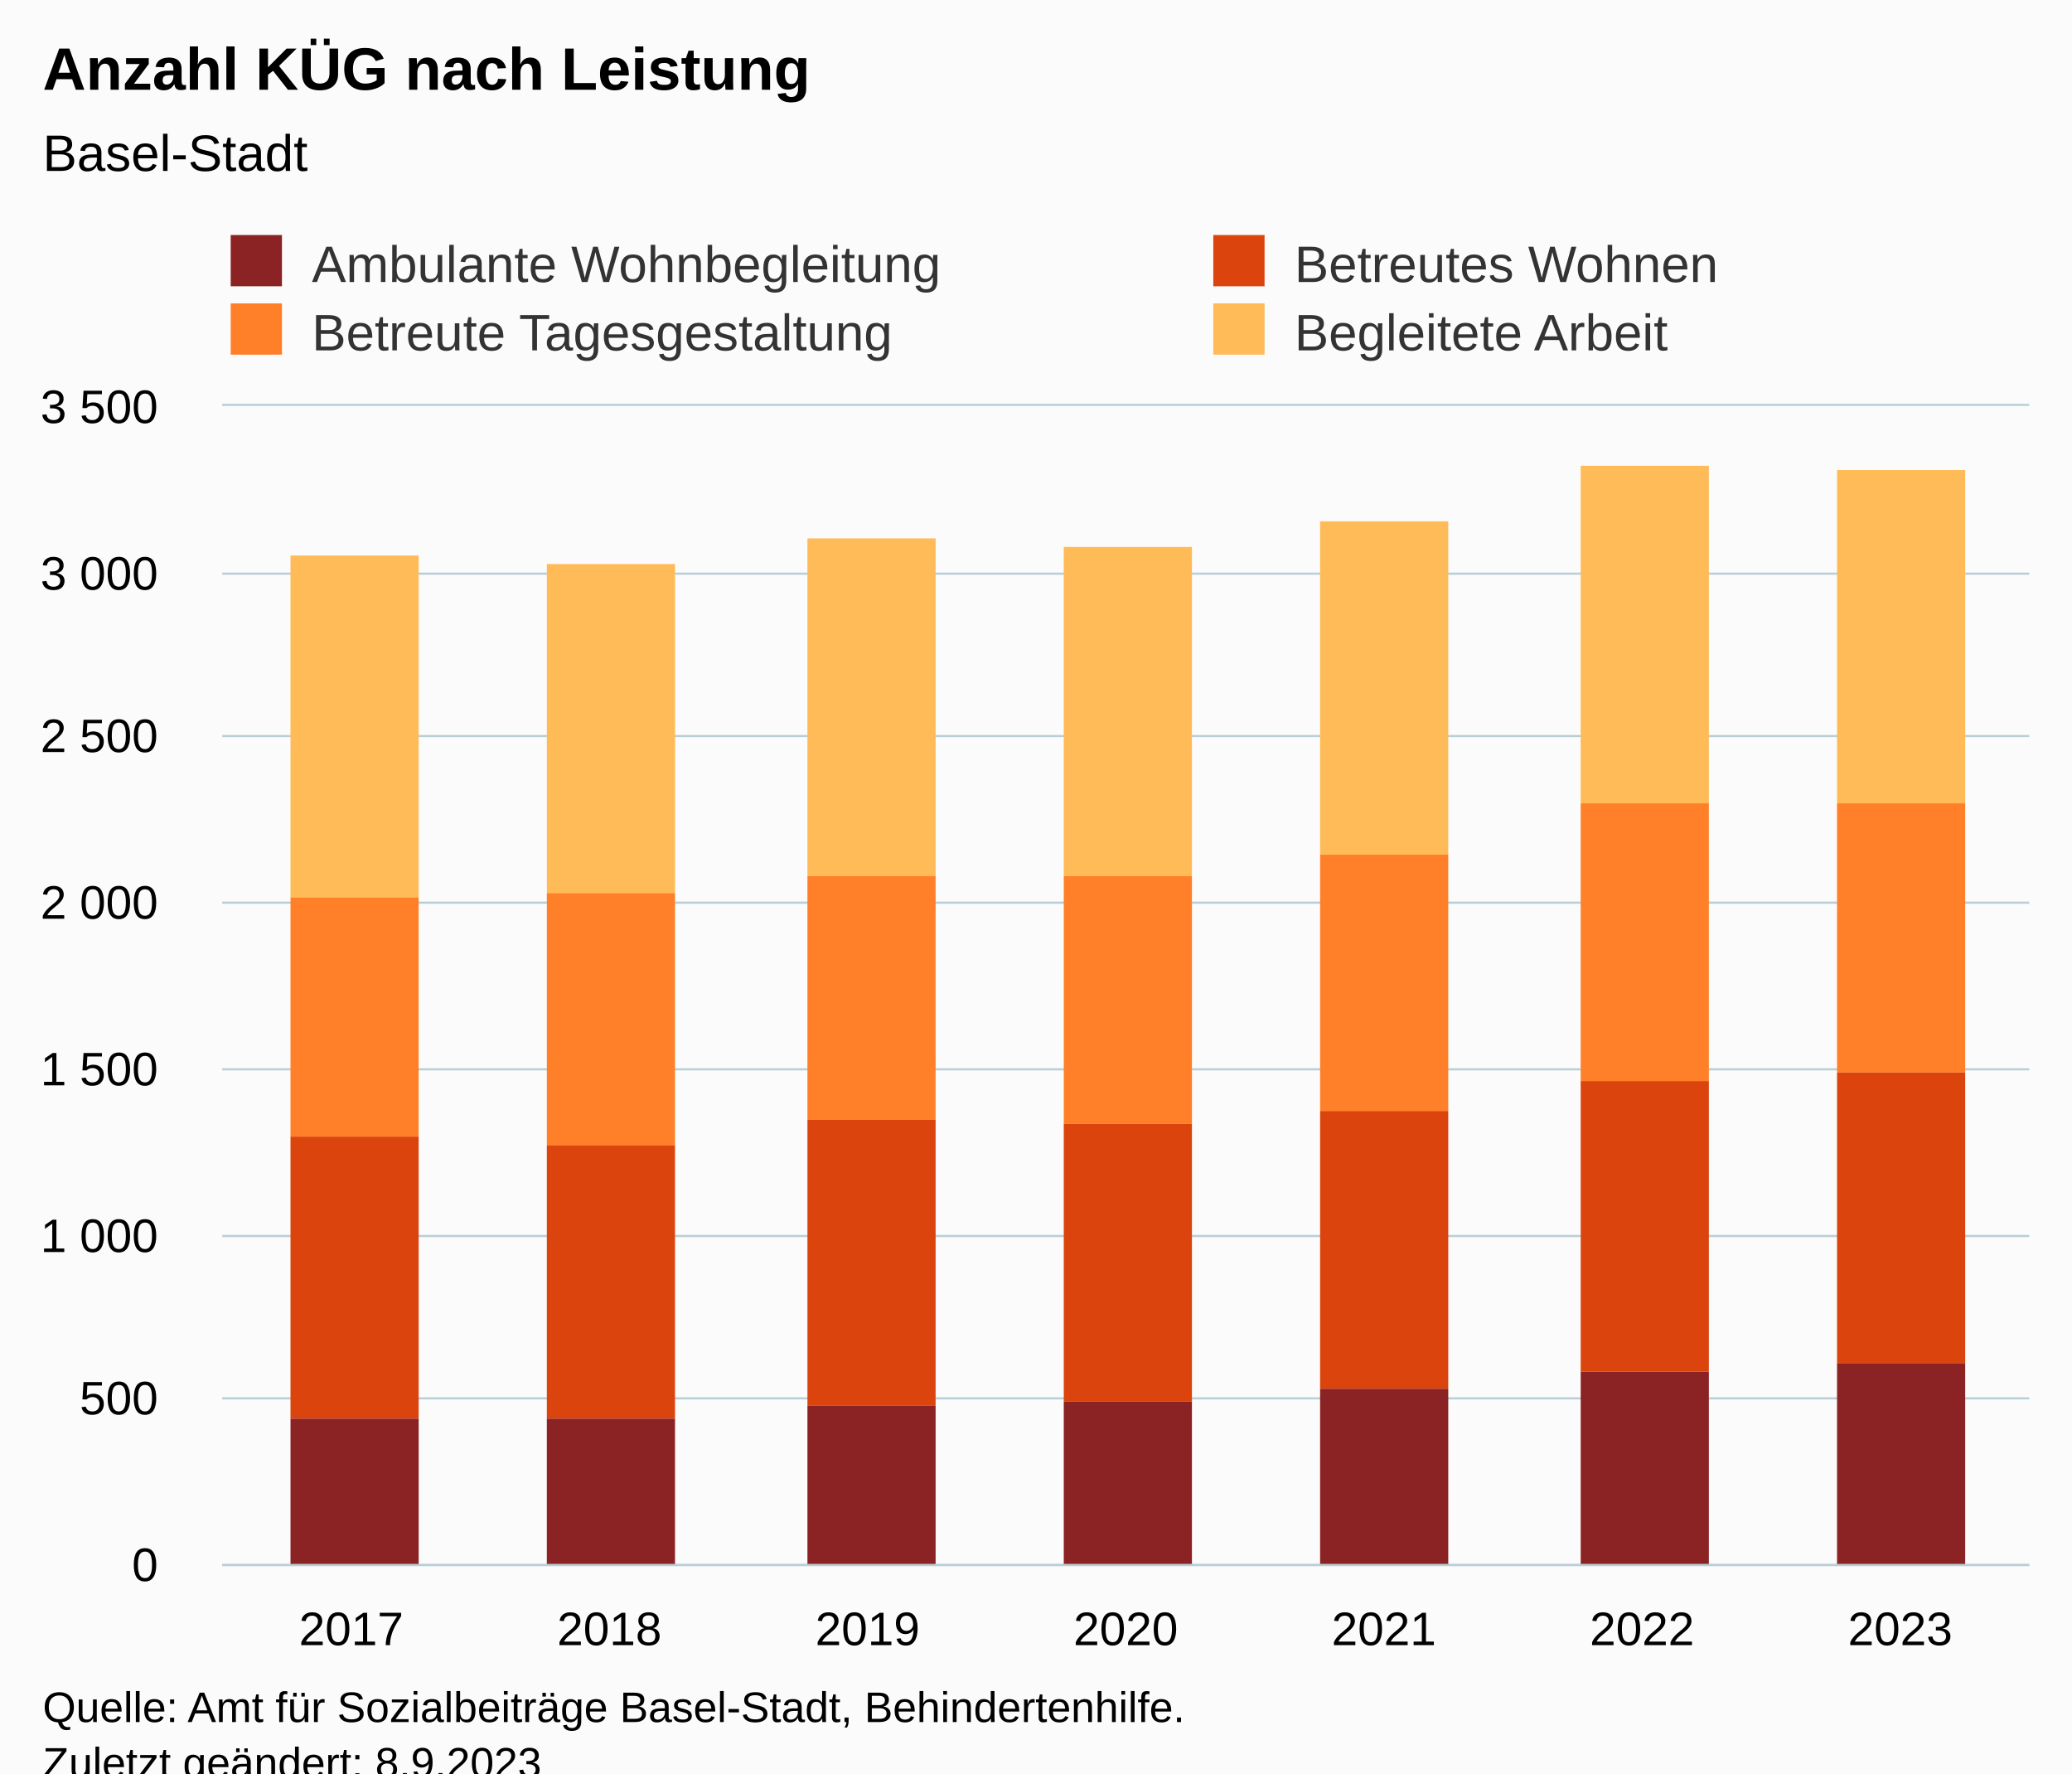
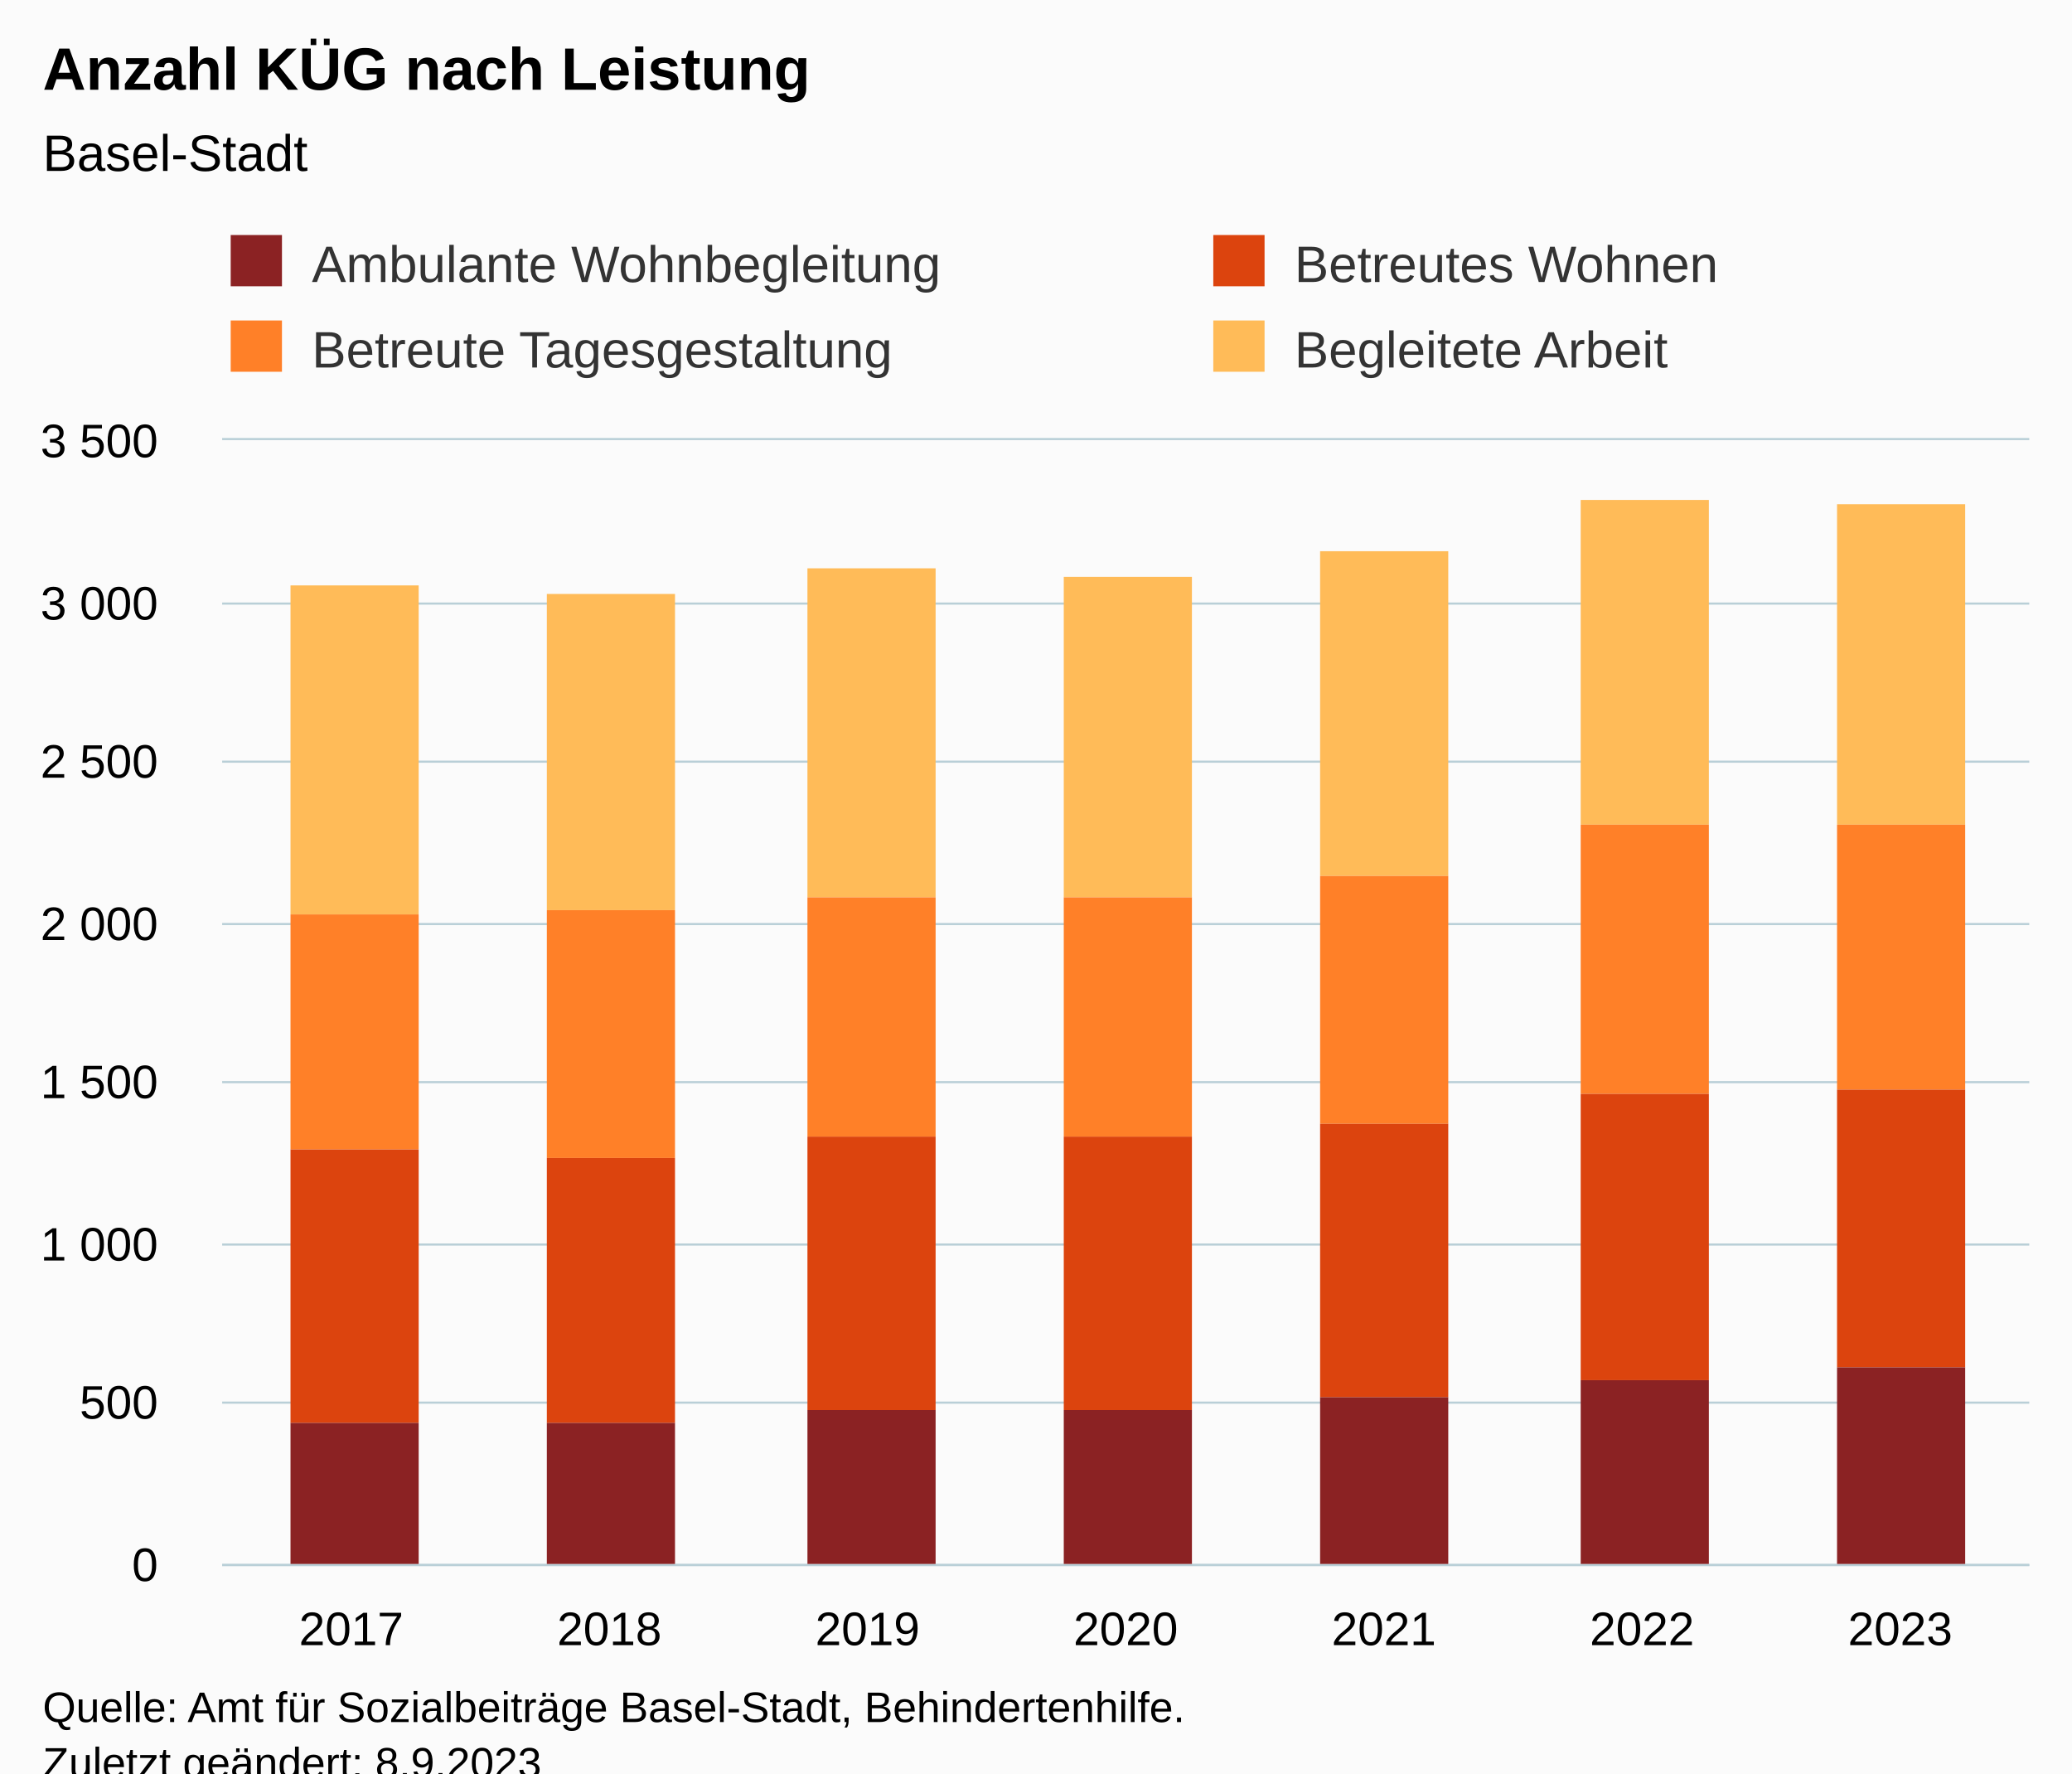
<svg xmlns="http://www.w3.org/2000/svg" version="1.1" class="highcharts-root" style="font-family:Arial;font-size:12px;" viewBox="0 0 485 415">
  <defs>
-     <clipPath id="highcharts-ayew95m-35-">
-       <rect x="0" y="0" width="423" height="271" fill="none" />
+     <clipPath id="highcharts-muqtsm6-35-">
+       <rect x="0" y="0" width="423" height="263" fill="none" />
    </clipPath>
-     <clipPath id="highcharts-ayew95m-43-">
-       <rect x="0" y="0" width="423" height="271" fill="none" />
+     <clipPath id="highcharts-muqtsm6-43-">
+       <rect x="0" y="0" width="423" height="263" fill="none" />
    </clipPath>
-     <clipPath id="highcharts-ayew95m-65-">
-       <rect x="52" y="95" width="423" height="271" fill="none" />
+     <clipPath id="highcharts-muqtsm6-65-">
+       <rect x="52" y="103" width="423" height="263" fill="none" />
    </clipPath>
  </defs>
  <rect fill="#fbfbfb" class="highcharts-background" x="0" y="0" width="485" height="428" rx="0" ry="0" />
-   <rect fill="none" class="highcharts-plot-background" x="52" y="95" width="423" height="271" />
+   <rect fill="none" class="highcharts-plot-background" x="52" y="103" width="423" height="263" />
  <g class="highcharts-pane-group" data-z-index="0" />
  <g class="highcharts-grid highcharts-xaxis-grid" data-z-index="1">
-     <path fill="none" data-z-index="1" class="highcharts-grid-line" d="M 111.5 95 L 111.5 366" opacity="1" />
-     <path fill="none" data-z-index="1" class="highcharts-grid-line" d="M 172.5 95 L 172.5 366" opacity="1" />
-     <path fill="none" data-z-index="1" class="highcharts-grid-line" d="M 232.5 95 L 232.5 366" opacity="1" />
-     <path fill="none" data-z-index="1" class="highcharts-grid-line" d="M 293.5 95 L 293.5 366" opacity="1" />
-     <path fill="none" data-z-index="1" class="highcharts-grid-line" d="M 353.5 95 L 353.5 366" opacity="1" />
-     <path fill="none" data-z-index="1" class="highcharts-grid-line" d="M 414.5 95 L 414.5 366" opacity="1" />
-     <path fill="none" data-z-index="1" class="highcharts-grid-line" d="M 474.5 95 L 474.5 366" opacity="1" />
-     <path fill="none" data-z-index="1" class="highcharts-grid-line" d="M 51.5 95 L 51.5 366" opacity="1" />
+     <path fill="none" data-z-index="1" class="highcharts-grid-line" d="M 111.5 103 L 111.5 366" opacity="1" />
+     <path fill="none" data-z-index="1" class="highcharts-grid-line" d="M 172.5 103 L 172.5 366" opacity="1" />
+     <path fill="none" data-z-index="1" class="highcharts-grid-line" d="M 232.5 103 L 232.5 366" opacity="1" />
+     <path fill="none" data-z-index="1" class="highcharts-grid-line" d="M 293.5 103 L 293.5 366" opacity="1" />
+     <path fill="none" data-z-index="1" class="highcharts-grid-line" d="M 353.5 103 L 353.5 366" opacity="1" />
+     <path fill="none" data-z-index="1" class="highcharts-grid-line" d="M 414.5 103 L 414.5 366" opacity="1" />
+     <path fill="none" data-z-index="1" class="highcharts-grid-line" d="M 474.5 103 L 474.5 366" opacity="1" />
+     <path fill="none" data-z-index="1" class="highcharts-grid-line" d="M 51.5 103 L 51.5 366" opacity="1" />
  </g>
  <g class="highcharts-grid highcharts-yaxis-grid" data-z-index="1">
    <path fill="none" stroke="#B9CFD7" stroke-width="0.5" data-z-index="1" class="highcharts-grid-line" d="M 52 366.25 L 475 366.25" opacity="1" />
-     <path fill="none" stroke="#B9CFD7" stroke-width="0.5" data-z-index="1" class="highcharts-grid-line" d="M 52 327.25 L 475 327.25" opacity="1" />
-     <path fill="none" stroke="#B9CFD7" stroke-width="0.5" data-z-index="1" class="highcharts-grid-line" d="M 52 289.25 L 475 289.25" opacity="1" />
-     <path fill="none" stroke="#B9CFD7" stroke-width="0.5" data-z-index="1" class="highcharts-grid-line" d="M 52 250.25 L 475 250.25" opacity="1" />
-     <path fill="none" stroke="#B9CFD7" stroke-width="0.5" data-z-index="1" class="highcharts-grid-line" d="M 52 211.25 L 475 211.25" opacity="1" />
-     <path fill="none" stroke="#B9CFD7" stroke-width="0.5" data-z-index="1" class="highcharts-grid-line" d="M 52 172.25 L 475 172.25" opacity="1" />
-     <path fill="none" stroke="#B9CFD7" stroke-width="0.5" data-z-index="1" class="highcharts-grid-line" d="M 52 134.25 L 475 134.25" opacity="1" />
-     <path fill="none" stroke="#B9CFD7" stroke-width="0.5" data-z-index="1" class="highcharts-grid-line" d="M 52 94.75 L 475 94.75" opacity="1" />
+     <path fill="none" stroke="#B9CFD7" stroke-width="0.5" data-z-index="1" class="highcharts-grid-line" d="M 52 328.25 L 475 328.25" opacity="1" />
+     <path fill="none" stroke="#B9CFD7" stroke-width="0.5" data-z-index="1" class="highcharts-grid-line" d="M 52 291.25 L 475 291.25" opacity="1" />
+     <path fill="none" stroke="#B9CFD7" stroke-width="0.5" data-z-index="1" class="highcharts-grid-line" d="M 52 253.25 L 475 253.25" opacity="1" />
+     <path fill="none" stroke="#B9CFD7" stroke-width="0.5" data-z-index="1" class="highcharts-grid-line" d="M 52 216.25 L 475 216.25" opacity="1" />
+     <path fill="none" stroke="#B9CFD7" stroke-width="0.5" data-z-index="1" class="highcharts-grid-line" d="M 52 178.25 L 475 178.25" opacity="1" />
+     <path fill="none" stroke="#B9CFD7" stroke-width="0.5" data-z-index="1" class="highcharts-grid-line" d="M 52 141.25 L 475 141.25" opacity="1" />
+     <path fill="none" stroke="#B9CFD7" stroke-width="0.5" data-z-index="1" class="highcharts-grid-line" d="M 52 102.75 L 475 102.75" opacity="1" />
  </g>
-   <rect fill="none" class="highcharts-plot-border" data-z-index="1" x="52" y="95" width="423" height="271" />
+   <rect fill="none" class="highcharts-plot-border" data-z-index="1" x="52" y="103" width="423" height="263" />
  <g class="highcharts-axis highcharts-xaxis" data-z-index="2">
    <path fill="none" class="highcharts-axis-line" stroke="#B9CFD7" stroke-width="0.5" data-z-index="7" d="M 52 366.25 L 475 366.25" />
  </g>
  <g class="highcharts-axis highcharts-yaxis" data-z-index="2">
-     <path fill="none" class="highcharts-axis-line" data-z-index="7" d="M 52 95 L 52 366" />
+     <path fill="none" class="highcharts-axis-line" data-z-index="7" d="M 52 103 L 52 366" />
  </g>
  <g class="highcharts-series-group" data-z-index="3">
-     <g class="highcharts-series highcharts-series-0 highcharts-column-series" data-z-index="0.1" opacity="1" transform="translate(52,95) scale(1 1)" clip-path="url(#highcharts-ayew95m-43-)">
-       <rect x="16" y="35" width="30" height="80" fill="#FFBB58" opacity="1" class="highcharts-point" />
-       <rect x="76" y="37" width="30" height="77" fill="#FFBB58" opacity="1" class="highcharts-point" />
-       <rect x="137" y="31" width="30" height="79" fill="#FFBB58" opacity="1" class="highcharts-point" />
-       <rect x="197" y="33" width="30" height="77" fill="#FFBB58" opacity="1" class="highcharts-point" />
-       <rect x="257" y="27" width="30" height="78" fill="#FFBB58" opacity="1" class="highcharts-point" />
-       <rect x="318" y="14" width="30" height="79" fill="#FFBB58" opacity="1" class="highcharts-point" />
-       <rect x="378" y="15" width="30" height="78" fill="#FFBB58" opacity="1" class="highcharts-point" />
+     <g class="highcharts-series highcharts-series-0 highcharts-column-series" data-z-index="0.1" opacity="1" transform="translate(52,103) scale(1 1)" clip-path="url(#highcharts-muqtsm6-43-)">
+       <rect x="16" y="34" width="30" height="77" fill="#FFBB58" opacity="1" class="highcharts-point" />
+       <rect x="76" y="36" width="30" height="74" fill="#FFBB58" opacity="1" class="highcharts-point" />
+       <rect x="137" y="30" width="30" height="77" fill="#FFBB58" opacity="1" class="highcharts-point" />
+       <rect x="197" y="32" width="30" height="75" fill="#FFBB58" opacity="1" class="highcharts-point" />
+       <rect x="257" y="26" width="30" height="76" fill="#FFBB58" opacity="1" class="highcharts-point" />
+       <rect x="318" y="14" width="30" height="76" fill="#FFBB58" opacity="1" class="highcharts-point" />
+       <rect x="378" y="15" width="30" height="75" fill="#FFBB58" opacity="1" class="highcharts-point" />
    </g>
-     <g class="highcharts-markers highcharts-series-0 highcharts-column-series" data-z-index="0.1" opacity="1" transform="translate(52,95) scale(1 1)" clip-path="none" />
-     <g class="highcharts-series highcharts-series-1 highcharts-column-series" data-z-index="0.1" opacity="1" transform="translate(52,95) scale(1 1)" clip-path="url(#highcharts-ayew95m-43-)">
-       <rect x="16" y="115" width="30" height="56" fill="#FF8028" opacity="1" class="highcharts-point" />
-       <rect x="76" y="114" width="30" height="59" fill="#FF8028" opacity="1" class="highcharts-point" />
-       <rect x="137" y="110" width="30" height="57" fill="#FF8028" opacity="1" class="highcharts-point" />
-       <rect x="197" y="110" width="30" height="58" fill="#FF8028" opacity="1" class="highcharts-point" />
-       <rect x="257" y="105" width="30" height="60" fill="#FF8028" opacity="1" class="highcharts-point" />
-       <rect x="318" y="93" width="30" height="65" fill="#FF8028" opacity="1" class="highcharts-point" />
-       <rect x="378" y="93" width="30" height="63" fill="#FF8028" opacity="1" class="highcharts-point" />
+     <g class="highcharts-markers highcharts-series-0 highcharts-column-series" data-z-index="0.1" opacity="1" transform="translate(52,103) scale(1 1)" clip-path="none" />
+     <g class="highcharts-series highcharts-series-1 highcharts-column-series" data-z-index="0.1" opacity="1" transform="translate(52,103) scale(1 1)" clip-path="url(#highcharts-muqtsm6-43-)">
+       <rect x="16" y="111" width="30" height="55" fill="#FF8028" opacity="1" class="highcharts-point" />
+       <rect x="76" y="110" width="30" height="58" fill="#FF8028" opacity="1" class="highcharts-point" />
+       <rect x="137" y="107" width="30" height="56" fill="#FF8028" opacity="1" class="highcharts-point" />
+       <rect x="197" y="107" width="30" height="56" fill="#FF8028" opacity="1" class="highcharts-point" />
+       <rect x="257" y="102" width="30" height="58" fill="#FF8028" opacity="1" class="highcharts-point" />
+       <rect x="318" y="90" width="30" height="63" fill="#FF8028" opacity="1" class="highcharts-point" />
+       <rect x="378" y="90" width="30" height="62" fill="#FF8028" opacity="1" class="highcharts-point" />
    </g>
-     <g class="highcharts-markers highcharts-series-1 highcharts-column-series" data-z-index="0.1" opacity="1" transform="translate(52,95) scale(1 1)" clip-path="none" />
-     <g class="highcharts-series highcharts-series-2 highcharts-column-series" data-z-index="0.1" opacity="1" transform="translate(52,95) scale(1 1)" clip-path="url(#highcharts-ayew95m-43-)">
-       <rect x="16" y="171" width="30" height="66" fill="#DC440E" opacity="1" class="highcharts-point" />
-       <rect x="76" y="173" width="30" height="64" fill="#DC440E" opacity="1" class="highcharts-point" />
-       <rect x="137" y="167" width="30" height="67" fill="#DC440E" opacity="1" class="highcharts-point" />
-       <rect x="197" y="168" width="30" height="65" fill="#DC440E" opacity="1" class="highcharts-point" />
-       <rect x="257" y="165" width="30" height="65" fill="#DC440E" opacity="1" class="highcharts-point" />
-       <rect x="318" y="158" width="30" height="68" fill="#DC440E" opacity="1" class="highcharts-point" />
-       <rect x="378" y="156" width="30" height="68" fill="#DC440E" opacity="1" class="highcharts-point" />
+     <g class="highcharts-markers highcharts-series-1 highcharts-column-series" data-z-index="0.1" opacity="1" transform="translate(52,103) scale(1 1)" clip-path="none" />
+     <g class="highcharts-series highcharts-series-2 highcharts-column-series" data-z-index="0.1" opacity="1" transform="translate(52,103) scale(1 1)" clip-path="url(#highcharts-muqtsm6-43-)">
+       <rect x="16" y="166" width="30" height="64" fill="#DC440E" opacity="1" class="highcharts-point" />
+       <rect x="76" y="168" width="30" height="62" fill="#DC440E" opacity="1" class="highcharts-point" />
+       <rect x="137" y="163" width="30" height="64" fill="#DC440E" opacity="1" class="highcharts-point" />
+       <rect x="197" y="163" width="30" height="64" fill="#DC440E" opacity="1" class="highcharts-point" />
+       <rect x="257" y="160" width="30" height="64" fill="#DC440E" opacity="1" class="highcharts-point" />
+       <rect x="318" y="153" width="30" height="67" fill="#DC440E" opacity="1" class="highcharts-point" />
+       <rect x="378" y="152" width="30" height="65" fill="#DC440E" opacity="1" class="highcharts-point" />
    </g>
-     <g class="highcharts-markers highcharts-series-2 highcharts-column-series" data-z-index="0.1" opacity="1" transform="translate(52,95) scale(1 1)" clip-path="none" />
-     <g class="highcharts-series highcharts-series-3 highcharts-column-series" data-z-index="0.1" opacity="1" transform="translate(52,95) scale(1 1)" clip-path="url(#highcharts-ayew95m-43-)">
-       <rect x="16" y="237" width="30" height="35" fill="#8B2223" opacity="1" class="highcharts-point" />
-       <rect x="76" y="237" width="30" height="35" fill="#8B2223" opacity="1" class="highcharts-point" />
-       <rect x="137" y="234" width="30" height="38" fill="#8B2223" opacity="1" class="highcharts-point" />
-       <rect x="197" y="233" width="30" height="39" fill="#8B2223" opacity="1" class="highcharts-point" />
-       <rect x="257" y="230" width="30" height="42" fill="#8B2223" opacity="1" class="highcharts-point" />
-       <rect x="318" y="226" width="30" height="46" fill="#8B2223" opacity="1" class="highcharts-point" />
-       <rect x="378" y="224" width="30" height="48" fill="#8B2223" opacity="1" class="highcharts-point" />
+     <g class="highcharts-markers highcharts-series-2 highcharts-column-series" data-z-index="0.1" opacity="1" transform="translate(52,103) scale(1 1)" clip-path="none" />
+     <g class="highcharts-series highcharts-series-3 highcharts-column-series" data-z-index="0.1" opacity="1" transform="translate(52,103) scale(1 1)" clip-path="url(#highcharts-muqtsm6-43-)">
+       <rect x="16" y="230" width="30" height="34" fill="#8B2223" opacity="1" class="highcharts-point" />
+       <rect x="76" y="230" width="30" height="34" fill="#8B2223" opacity="1" class="highcharts-point" />
+       <rect x="137" y="227" width="30" height="37" fill="#8B2223" opacity="1" class="highcharts-point" />
+       <rect x="197" y="227" width="30" height="37" fill="#8B2223" opacity="1" class="highcharts-point" />
+       <rect x="257" y="224" width="30" height="40" fill="#8B2223" opacity="1" class="highcharts-point" />
+       <rect x="318" y="220" width="30" height="44" fill="#8B2223" opacity="1" class="highcharts-point" />
+       <rect x="378" y="217" width="30" height="47" fill="#8B2223" opacity="1" class="highcharts-point" />
    </g>
-     <g class="highcharts-markers highcharts-series-3 highcharts-column-series" data-z-index="0.1" opacity="1" transform="translate(52,95) scale(1 1)" clip-path="none" />
+     <g class="highcharts-markers highcharts-series-3 highcharts-column-series" data-z-index="0.1" opacity="1" transform="translate(52,103) scale(1 1)" clip-path="none" />
  </g>
  <text x="10" text-anchor="start" class="highcharts-title" data-z-index="4" style="color:#000000;font-size:14px;font-weight:bold;fill:#000000;" y="21">
    <tspan>Anzahl KÜG nach Leistung</tspan>
  </text>
  <text x="10" text-anchor="start" class="highcharts-subtitle" data-z-index="4" style="color:#000000;font-size:12px;font-weight:normal;fill:#000000;" y="40">
    <tspan>Basel-Stadt</tspan>
  </text>
  <text x="10" text-anchor="start" class="highcharts-caption" data-z-index="4" style="color:#666666;fill:#666666;" y="400" />
  <g class="highcharts-legend" data-z-index="7" transform="translate(52,56)">
-     <rect fill="none" class="highcharts-legend-box" rx="0" ry="0" x="0" y="0" width="500" height="27" visibility="visible" />
+     <rect fill="none" class="highcharts-legend-box" rx="0" ry="0" x="0" y="0" width="500" height="35" visibility="visible" />
    <g data-z-index="1">
      <g>
        <g class="highcharts-legend-item highcharts-column-series highcharts-color-undefined highcharts-series-3" data-z-index="1" transform="translate(0,-5)">
          <text x="21" style="color:#333333;cursor:pointer;font-size:12px;font-weight:normal;fill:#333333;" text-anchor="start" data-z-index="2" y="15">
            <tspan>Ambulante Wohnbegleitung</tspan>
          </text>
          <rect x="2" y="4" width="12" height="12" fill="#8B2223" class="highcharts-point" data-z-index="3" />
        </g>
        <g class="highcharts-legend-item highcharts-column-series highcharts-color-undefined highcharts-series-2" data-z-index="1" transform="translate(230,-5)">
          <text x="21" y="15" style="color:#333333;cursor:pointer;font-size:12px;font-weight:normal;fill:#333333;" text-anchor="start" data-z-index="2">
            <tspan>Betreutes Wohnen</tspan>
          </text>
          <rect x="2" y="4" width="12" height="12" fill="#DC440E" class="highcharts-point" data-z-index="3" />
        </g>
-         <g class="highcharts-legend-item highcharts-column-series highcharts-color-undefined highcharts-series-1" data-z-index="1" transform="translate(0,11)">
+         <g class="highcharts-legend-item highcharts-column-series highcharts-color-undefined highcharts-series-1" data-z-index="1" transform="translate(0,15)">
          <text x="21" y="15" style="color:#333333;cursor:pointer;font-size:12px;font-weight:normal;fill:#333333;" text-anchor="start" data-z-index="2">
            <tspan>Betreute Tagesgestaltung</tspan>
          </text>
          <rect x="2" y="4" width="12" height="12" fill="#FF8028" class="highcharts-point" data-z-index="3" />
        </g>
-         <g class="highcharts-legend-item highcharts-column-series highcharts-color-undefined highcharts-series-0" data-z-index="1" transform="translate(230,11)">
+         <g class="highcharts-legend-item highcharts-column-series highcharts-color-undefined highcharts-series-0" data-z-index="1" transform="translate(230,15)">
          <text x="21" y="15" style="color:#333333;cursor:pointer;font-size:12px;font-weight:normal;fill:#333333;" text-anchor="start" data-z-index="2">
            <tspan>Begleitete Arbeit</tspan>
          </text>
          <rect x="2" y="4" width="12" height="12" fill="#FFBB58" class="highcharts-point" data-z-index="3" />
        </g>
      </g>
    </g>
  </g>
  <g class="highcharts-axis-labels highcharts-xaxis-labels" data-z-index="7">
    <text x="82.214" style="color:#000000;cursor:default;font-size:11px;fill:#000000;" text-anchor="middle" transform="translate(0,0)" y="385" opacity="1">2017</text>
    <text x="142.643" style="color:#000000;cursor:default;font-size:11px;fill:#000000;" text-anchor="middle" transform="translate(0,0)" y="385" opacity="1">2018</text>
    <text x="203.071" style="color:#000000;cursor:default;font-size:11px;fill:#000000;" text-anchor="middle" transform="translate(0,0)" y="385" opacity="1">2019</text>
    <text x="263.5" style="color:#000000;cursor:default;font-size:11px;fill:#000000;" text-anchor="middle" transform="translate(0,0)" y="385" opacity="1">2020</text>
    <text x="323.929" style="color:#000000;cursor:default;font-size:11px;fill:#000000;" text-anchor="middle" transform="translate(0,0)" y="385" opacity="1">2021</text>
    <text x="384.357" style="color:#000000;cursor:default;font-size:11px;fill:#000000;" text-anchor="middle" transform="translate(0,0)" y="385" opacity="1">2022</text>
    <text x="444.786" style="color:#000000;cursor:default;font-size:11px;fill:#000000;" text-anchor="middle" transform="translate(0,0)" y="385" opacity="1">2023</text>
  </g>
  <g class="highcharts-axis-labels highcharts-yaxis-labels" data-z-index="7">
    <text x="37" style="color:#000000;cursor:default;font-size:11px;fill:#000000;" text-anchor="end" transform="translate(0,0)" y="370" opacity="1">0</text>
-     <text x="37" style="color:#000000;cursor:default;font-size:11px;fill:#000000;" text-anchor="end" transform="translate(0,0)" y="331" opacity="1">500</text>
-     <text x="37" style="color:#000000;cursor:default;font-size:11px;fill:#000000;" text-anchor="end" transform="translate(0,0)" y="293" opacity="1">
+     <text x="37" style="color:#000000;cursor:default;font-size:11px;fill:#000000;" text-anchor="end" transform="translate(0,0)" y="332" opacity="1">500</text>
+     <text x="37" style="color:#000000;cursor:default;font-size:11px;fill:#000000;" text-anchor="end" transform="translate(0,0)" y="295" opacity="1">
      <tspan>1 000</tspan>
    </text>
-     <text x="37" style="color:#000000;cursor:default;font-size:11px;fill:#000000;" text-anchor="end" transform="translate(0,0)" y="254" opacity="1">
+     <text x="37" style="color:#000000;cursor:default;font-size:11px;fill:#000000;" text-anchor="end" transform="translate(0,0)" y="257" opacity="1">
      <tspan>1 500</tspan>
    </text>
-     <text x="37" style="color:#000000;cursor:default;font-size:11px;fill:#000000;" text-anchor="end" transform="translate(0,0)" y="215" opacity="1">
+     <text x="37" style="color:#000000;cursor:default;font-size:11px;fill:#000000;" text-anchor="end" transform="translate(0,0)" y="220" opacity="1">
      <tspan>2 000</tspan>
    </text>
-     <text x="37" style="color:#000000;cursor:default;font-size:11px;fill:#000000;" text-anchor="end" transform="translate(0,0)" y="176" opacity="1">
+     <text x="37" style="color:#000000;cursor:default;font-size:11px;fill:#000000;" text-anchor="end" transform="translate(0,0)" y="182" opacity="1">
      <tspan>2 500</tspan>
    </text>
-     <text x="37" style="color:#000000;cursor:default;font-size:11px;fill:#000000;" text-anchor="end" transform="translate(0,0)" y="138" opacity="1">
+     <text x="37" style="color:#000000;cursor:default;font-size:11px;fill:#000000;" text-anchor="end" transform="translate(0,0)" y="145" opacity="1">
      <tspan>3 000</tspan>
    </text>
-     <text x="37" style="color:#000000;cursor:default;font-size:11px;fill:#000000;" text-anchor="end" transform="translate(0,0)" y="99" opacity="1">
+     <text x="37" style="color:#000000;cursor:default;font-size:11px;fill:#000000;" text-anchor="end" transform="translate(0,0)" y="107" opacity="1">
      <tspan>3 500</tspan>
    </text>
  </g>
  <text x="10" class="highcharts-credits" text-anchor="start" data-z-index="8" style="cursor:default;color:#000000;font-size:10px;fill:#000000;" y="403">
    <tspan>Quelle: Amt für Sozialbeiträge Basel-Stadt, Behindertenhilfe.</tspan>
    <tspan x="10" dy="13">Zuletzt geändert: 8.9.2023</tspan>
  </text>
-   <g class="highcharts-control-points" data-z-index="99" clip-path="url(#highcharts-ayew95m-65-)" />
+   <g class="highcharts-control-points" data-z-index="99" clip-path="url(#highcharts-muqtsm6-65-)" />
</svg>
